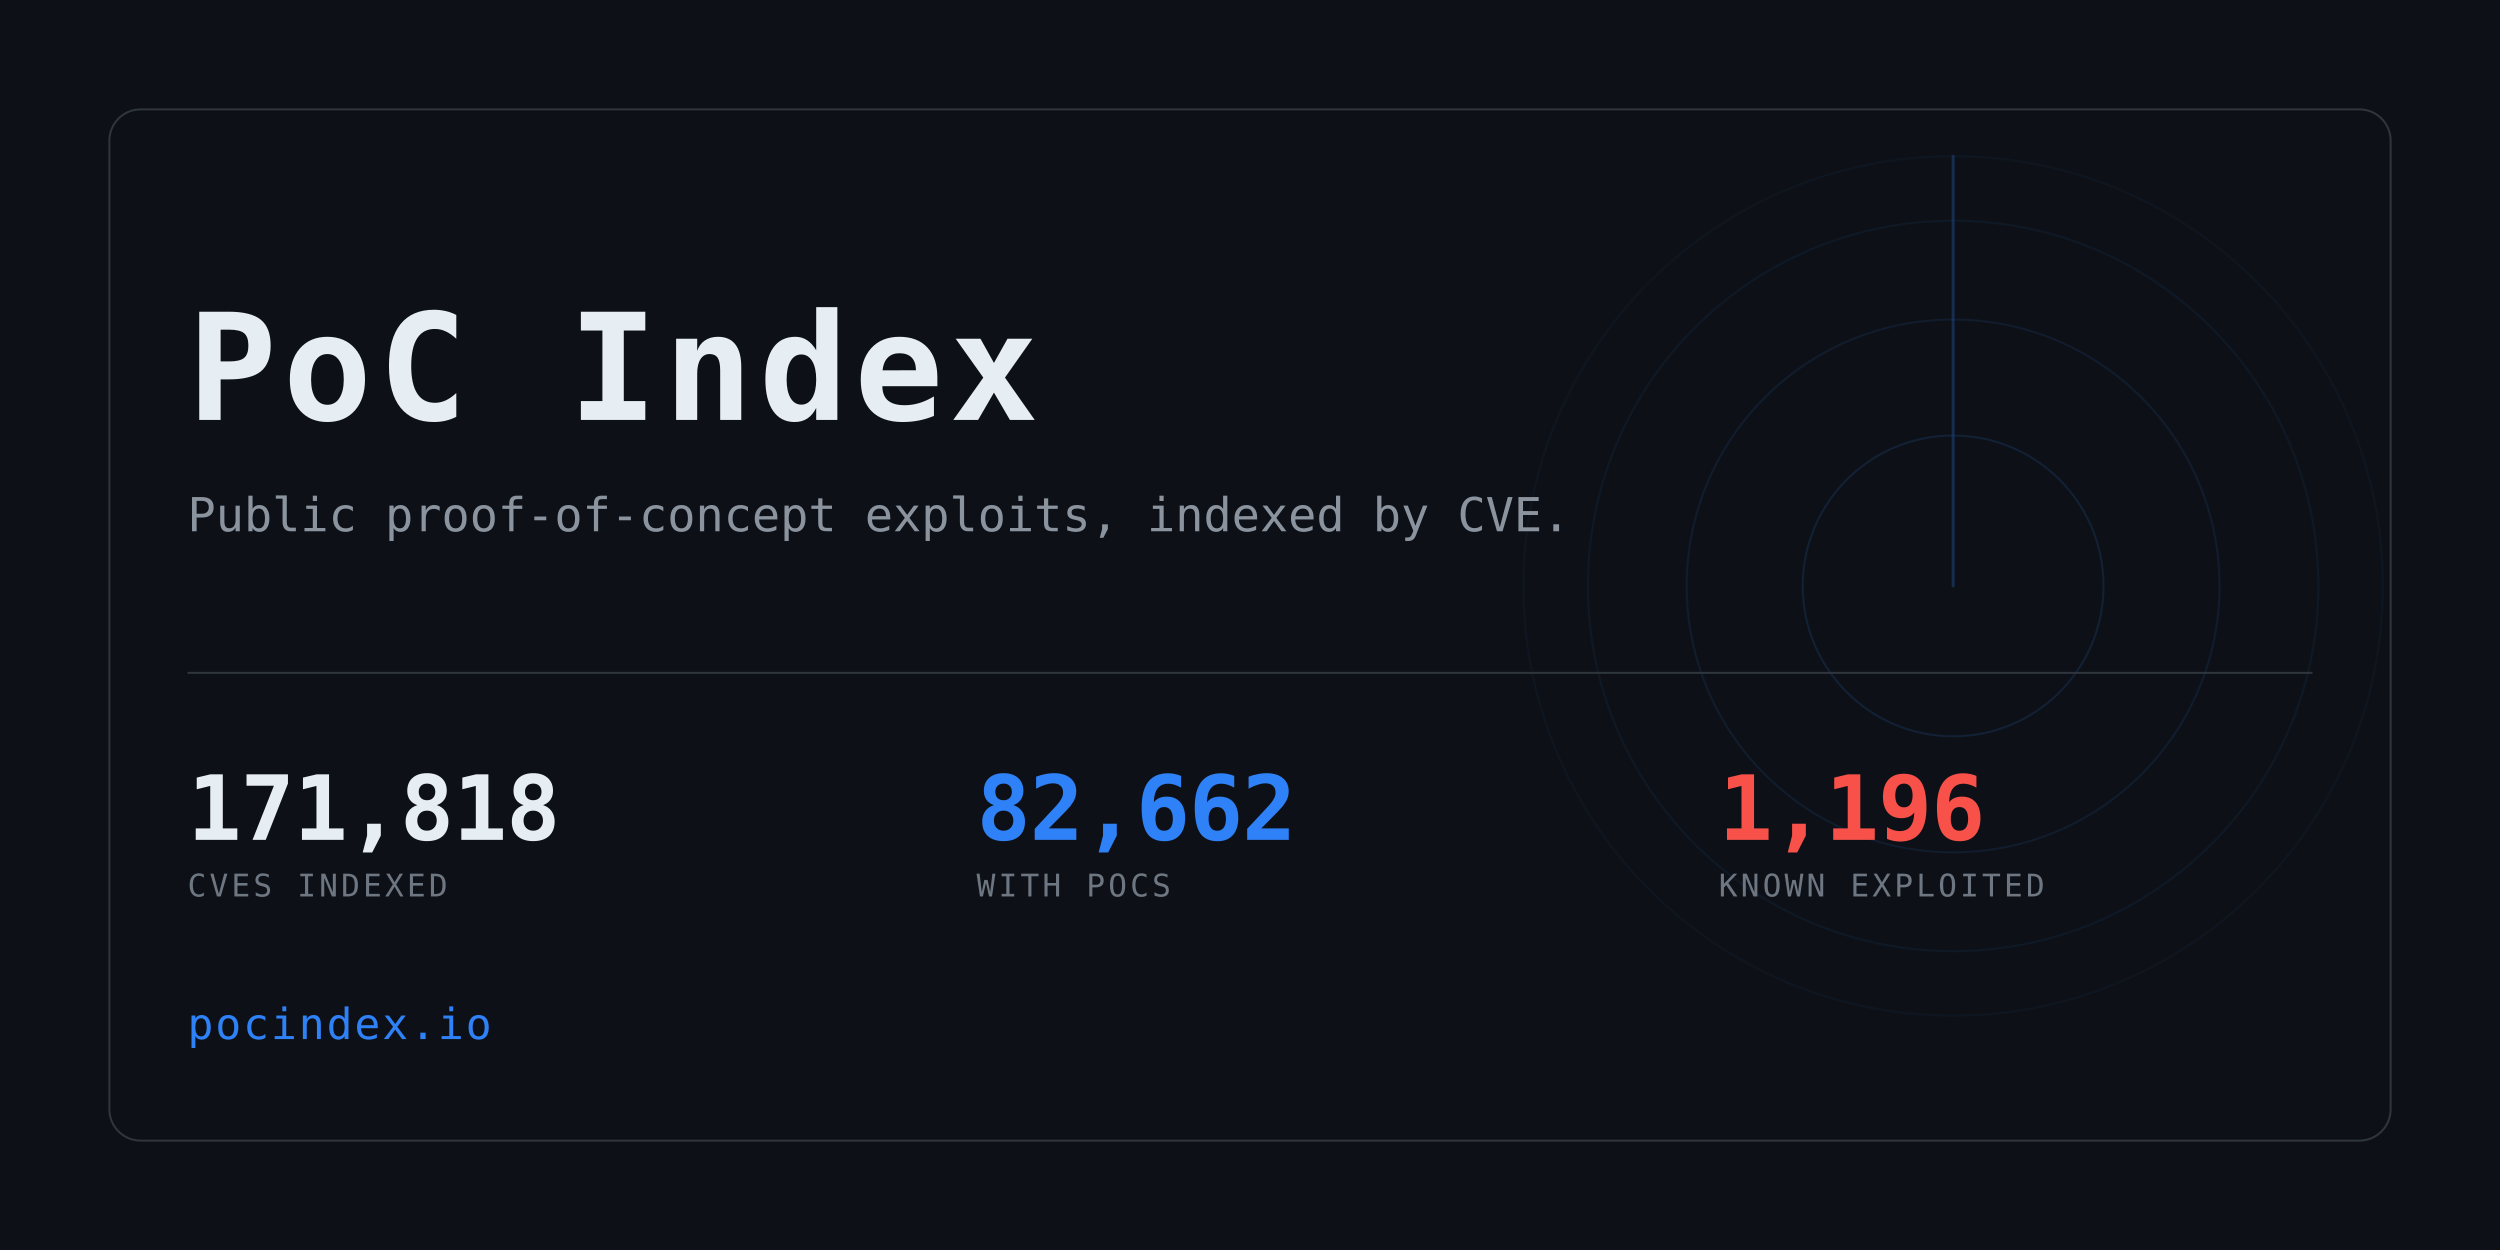
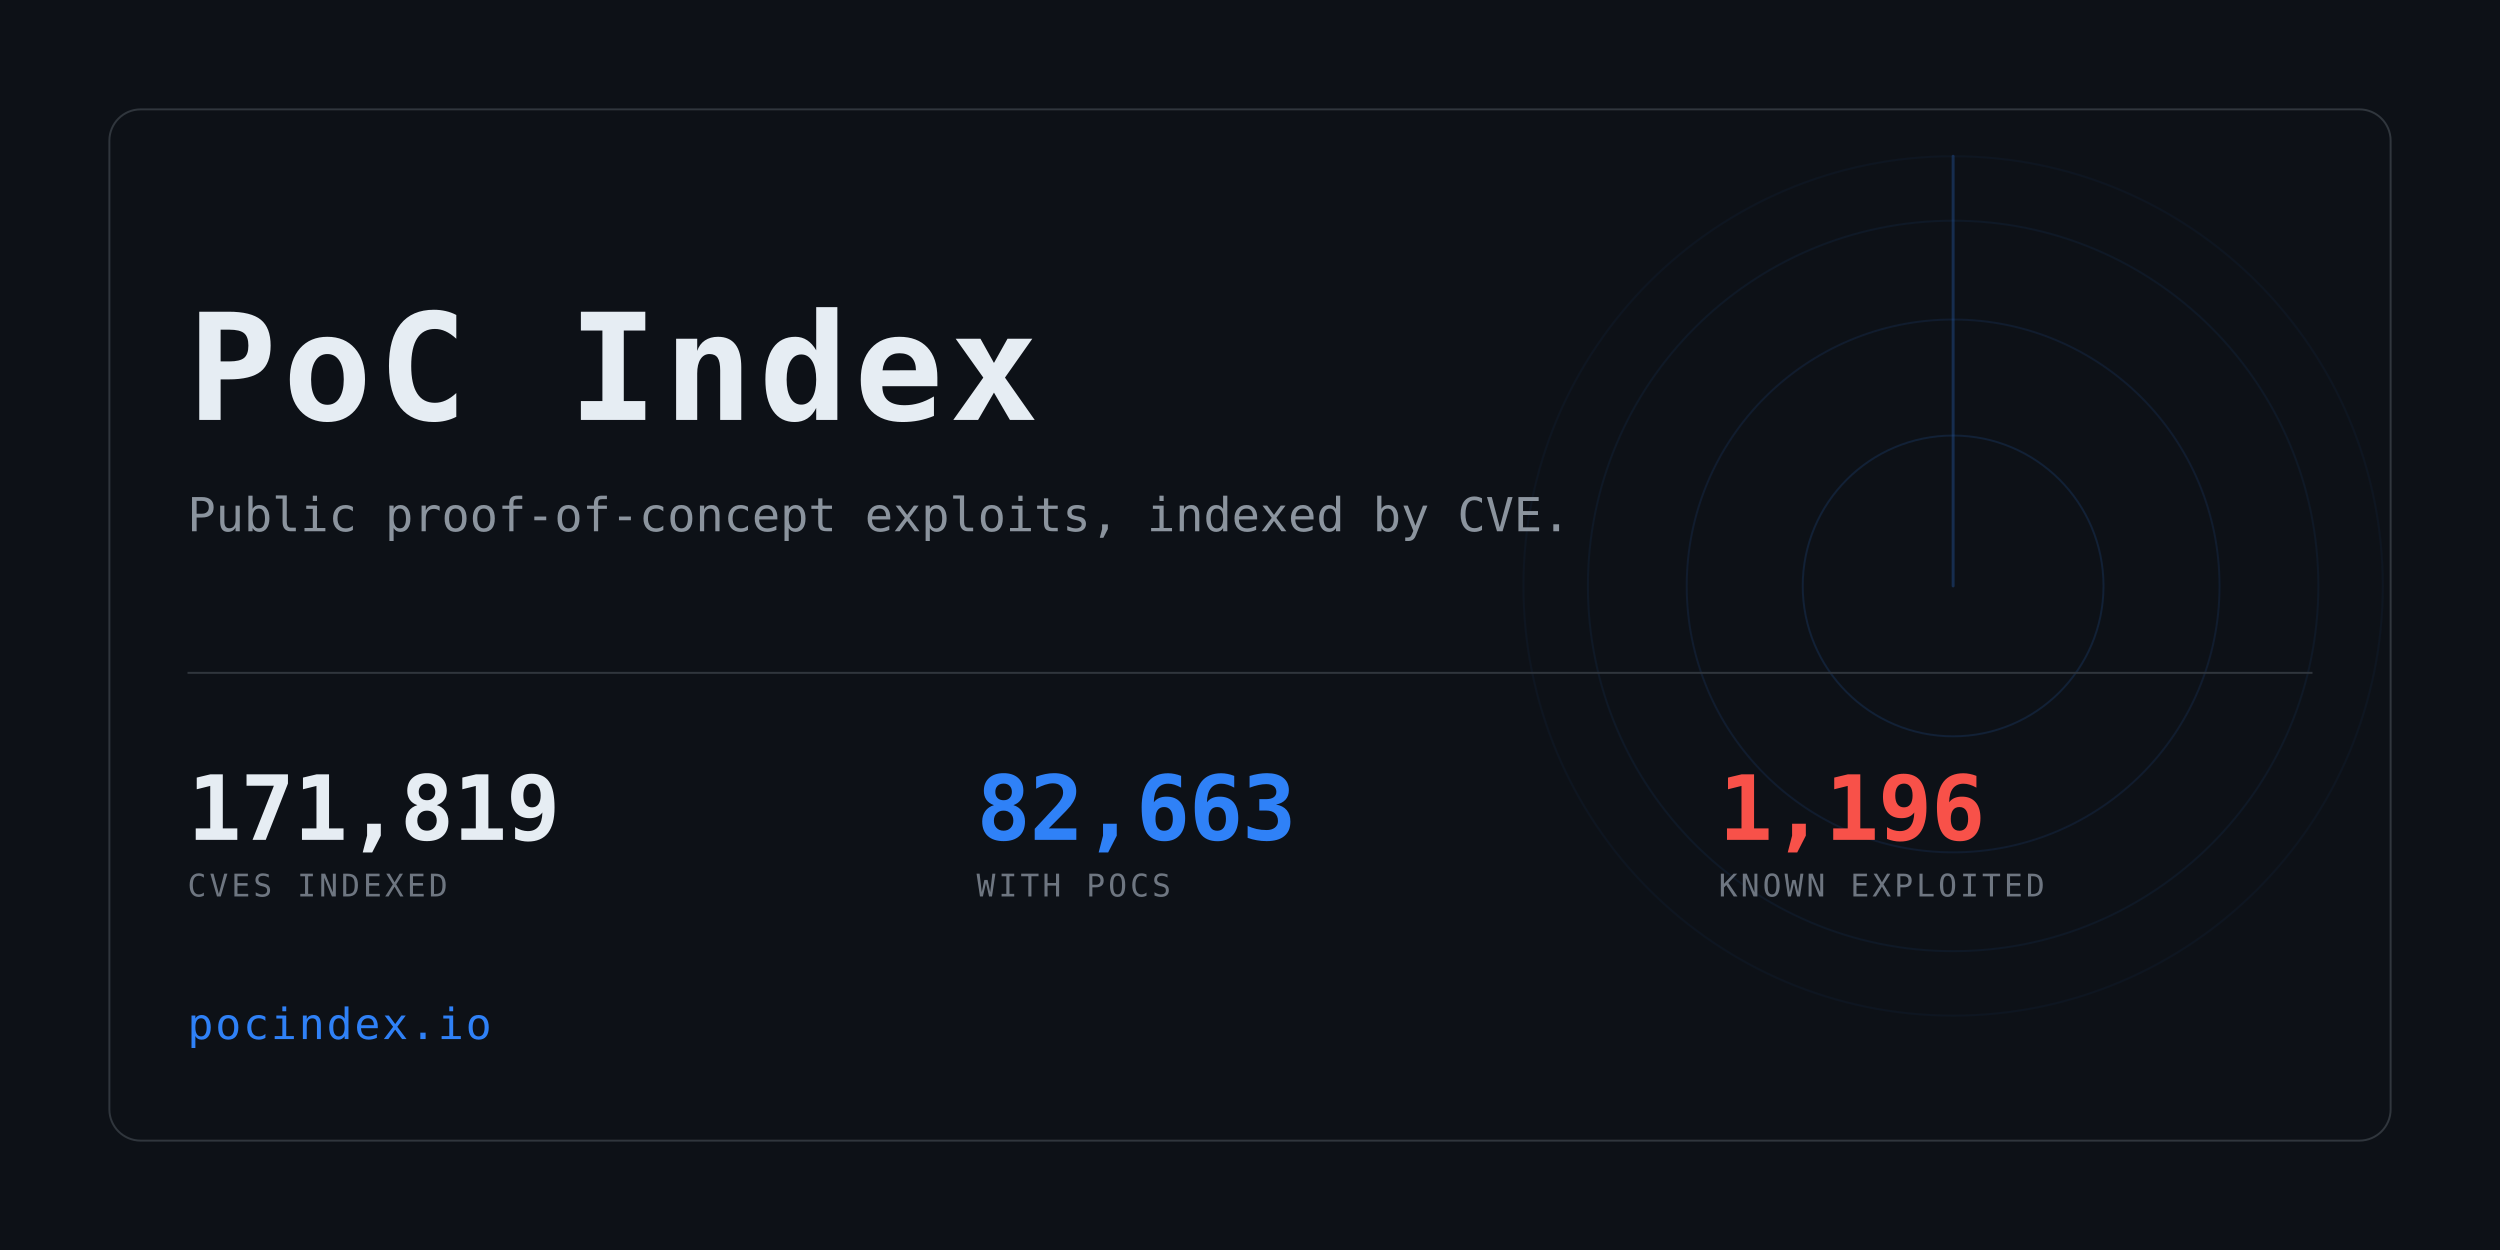
<svg xmlns="http://www.w3.org/2000/svg" width="1280" height="640" viewBox="0 0 1280 640" role="img" aria-label="PoC Index">
  <clipPath id="card">
    <rect x="56" y="56" width="1168" height="528" rx="16" />
  </clipPath>
  <rect width="1280" height="640" fill="#0d1117" />
  <g clip-path="url(#card)" opacity="0.6">
    <g>
      <circle cx="1000" cy="300" r="77.0" fill="none" stroke="#2f81f7" stroke-width="1" opacity="0.234" />
      <circle cx="1000" cy="300" r="136.4" fill="none" stroke="#2f81f7" stroke-width="1" opacity="0.169" />
      <circle cx="1000" cy="300" r="187.0" fill="none" stroke="#2f81f7" stroke-width="1" opacity="0.117" />
      <circle cx="1000" cy="300" r="220.0" fill="none" stroke="#2f81f7" stroke-width="1" opacity="0.078" />
      <line x1="1000" y1="300" x2="1000" y2="80.0" stroke="#2f81f7" stroke-width="1.5" stroke-linecap="round" opacity="0.416">
        <animateTransform attributeName="transform" type="rotate" from="0 1000 300" to="360 1000 300" dur="8s" repeatCount="indefinite" />
      </line>
    </g>
  </g>
  <rect x="56" y="56" width="1168" height="528" rx="16" fill="none" stroke="#30363d" />
  <text x="96" y="215" font-family="ui-monospace,SFMono-Regular,Menlo,Consolas,monospace" font-size="76" font-weight="700" fill="#e6edf3" letter-spacing="3">PoC Index</text>
  <text x="96" y="272" font-family="ui-monospace,SFMono-Regular,Menlo,Consolas,monospace" font-size="24" fill="#8b949e">
    Public proof-of-concept exploits, indexed by CVE.</text>
  <rect x="96" y="344" width="1088" height="1" fill="#30363d" />
-   <text x="96" y="430" font-family="ui-monospace,SFMono-Regular,Menlo,Consolas,monospace" font-size="46" font-weight="700" fill="#e6edf3" letter-spacing="-0.5">171,818</text>
+   <text x="96" y="430" font-family="ui-monospace,SFMono-Regular,Menlo,Consolas,monospace" font-size="46" font-weight="700" fill="#e6edf3" letter-spacing="-0.5">171,819</text>
  <text x="96" y="459" font-family="ui-monospace,SFMono-Regular,Menlo,Consolas,monospace" font-size="16" fill="#6e7681" letter-spacing="1.6">CVES INDEXED</text>
-   <text x="500" y="430" font-family="ui-monospace,SFMono-Regular,Menlo,Consolas,monospace" font-size="46" font-weight="700" fill="#2f81f7" letter-spacing="-0.5">82,662</text>
+   <text x="500" y="430" font-family="ui-monospace,SFMono-Regular,Menlo,Consolas,monospace" font-size="46" font-weight="700" fill="#2f81f7" letter-spacing="-0.5">82,663</text>
  <text x="500" y="459" font-family="ui-monospace,SFMono-Regular,Menlo,Consolas,monospace" font-size="16" fill="#6e7681" letter-spacing="1.6">WITH POCS</text>
  <text x="880" y="430" font-family="ui-monospace,SFMono-Regular,Menlo,Consolas,monospace" font-size="46" font-weight="700" fill="#f85149" letter-spacing="-0.5">1,196</text>
  <text x="880" y="459" font-family="ui-monospace,SFMono-Regular,Menlo,Consolas,monospace" font-size="16" fill="#6e7681" letter-spacing="1.6">KNOWN EXPLOITED</text>
  <text x="96" y="532" font-family="ui-monospace,SFMono-Regular,Menlo,Consolas,monospace" font-size="22" fill="#2f81f7" letter-spacing="1">pocindex.io</text>
</svg>
